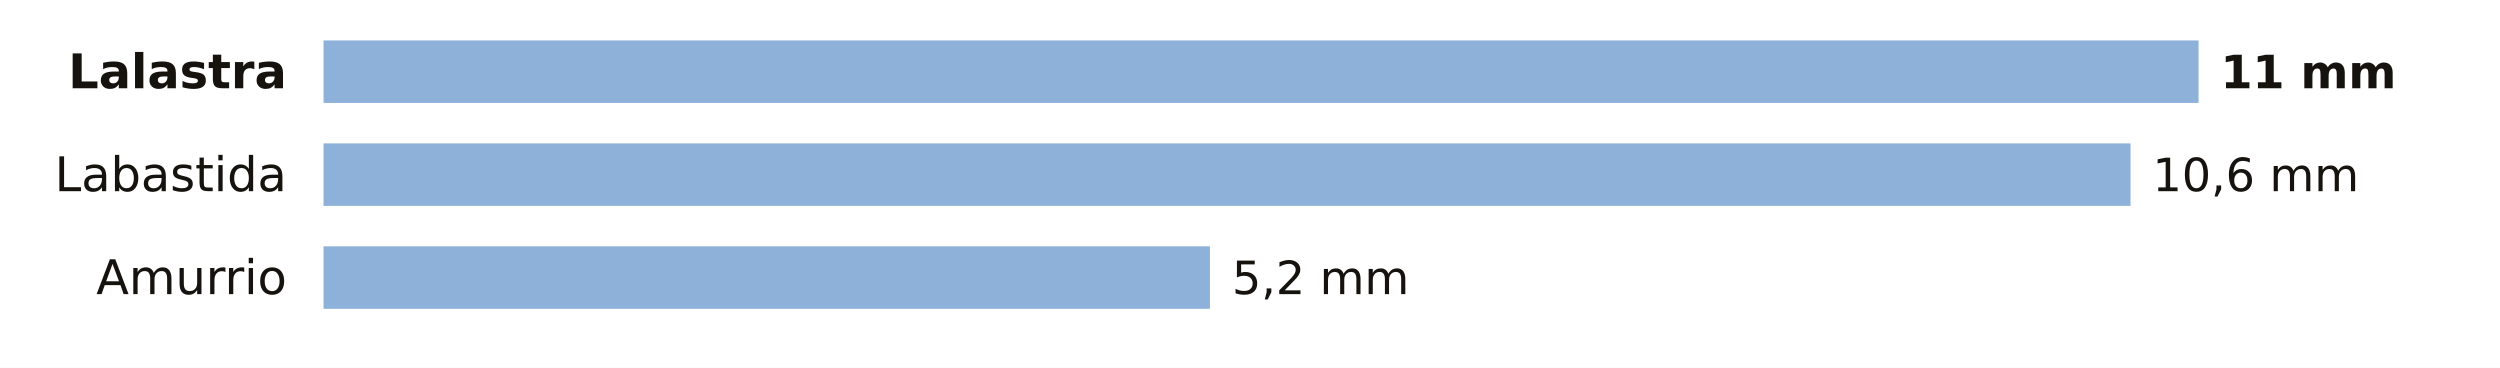
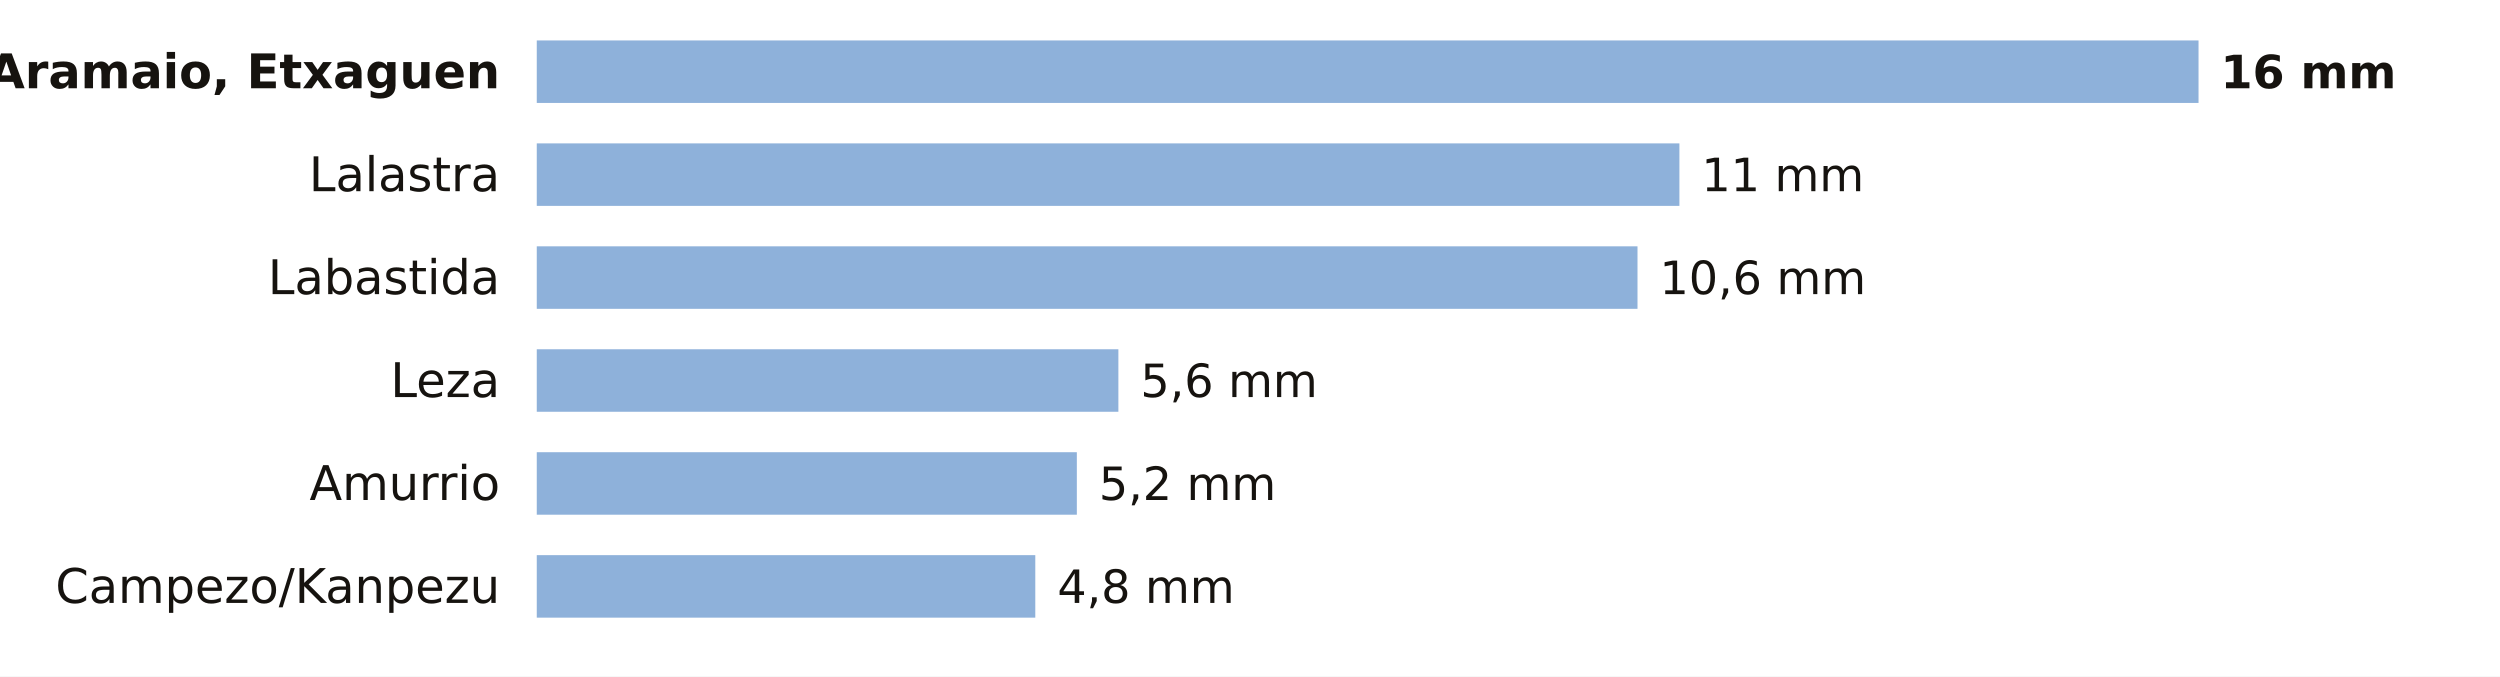
- <svg xmlns="http://www.w3.org/2000/svg" viewBox="0 0 680 100" width="680" height="100" role="img" aria-label="La lluvia de los últimos 7 días en las estaciones de AEMET de Álava">
-   <rect width="680" height="100" fill="#FFFFFF" />
-   <text x="78.0" y="24.0" font-size="13" fill="#16130F" text-anchor="end" font-weight="600" font-family="Public Sans, DejaVu Sans, Arial, sans-serif">Lalastra</text>
-   <rect x="88" y="11" width="510.0" height="17" fill="#8EB1DA" />
-   <text x="604.0" y="24.0" font-size="12.5" fill="#16130F" text-anchor="start" font-weight="700" font-family="Public Sans, DejaVu Sans, Arial, sans-serif">11 mm</text>
-   <text x="78.0" y="52.0" font-size="13" fill="#16130F" text-anchor="end" font-weight="400" font-family="Public Sans, DejaVu Sans, Arial, sans-serif">Labastida</text>
-   <rect x="88" y="39" width="491.5" height="17" fill="#8EB1DA" />
-   <text x="585.5" y="52.0" font-size="12.5" fill="#16130F" text-anchor="start" font-weight="500" font-family="Public Sans, DejaVu Sans, Arial, sans-serif">10,6 mm</text>
-   <text x="78.0" y="80.0" font-size="13" fill="#16130F" text-anchor="end" font-weight="400" font-family="Public Sans, DejaVu Sans, Arial, sans-serif">Amurrio</text>
-   <rect x="88" y="67" width="241.1" height="17" fill="#8EB1DA" />
-   <text x="335.1" y="80.0" font-size="12.5" fill="#16130F" text-anchor="start" font-weight="500" font-family="Public Sans, DejaVu Sans, Arial, sans-serif">5,2 mm</text>
+ <svg xmlns="http://www.w3.org/2000/svg" viewBox="0 0 680 184" width="680" height="184" role="img" aria-label="La lluvia de los últimos 7 días en las estaciones de AEMET de Álava">
+   <rect width="680" height="184" fill="#FFFFFF" />
+   <text x="136.0" y="24.0" font-size="13" fill="#16130F" text-anchor="end" font-weight="600" font-family="Public Sans, DejaVu Sans, Arial, sans-serif">Aramaio, Etxaguen</text>
+   <rect x="146" y="11" width="452.0" height="17" fill="#8EB1DA" />
+   <text x="604.0" y="24.0" font-size="12.5" fill="#16130F" text-anchor="start" font-weight="700" font-family="Public Sans, DejaVu Sans, Arial, sans-serif">16 mm</text>
+   <text x="136.0" y="52.0" font-size="13" fill="#16130F" text-anchor="end" font-weight="400" font-family="Public Sans, DejaVu Sans, Arial, sans-serif">Lalastra</text>
+   <rect x="146" y="39" width="310.8" height="17" fill="#8EB1DA" />
+   <text x="462.8" y="52.0" font-size="12.5" fill="#16130F" text-anchor="start" font-weight="500" font-family="Public Sans, DejaVu Sans, Arial, sans-serif">11 mm</text>
+   <text x="136.0" y="80.0" font-size="13" fill="#16130F" text-anchor="end" font-weight="400" font-family="Public Sans, DejaVu Sans, Arial, sans-serif">Labastida</text>
+   <rect x="146" y="67" width="299.4" height="17" fill="#8EB1DA" />
+   <text x="451.4" y="80.0" font-size="12.5" fill="#16130F" text-anchor="start" font-weight="500" font-family="Public Sans, DejaVu Sans, Arial, sans-serif">10,6 mm</text>
+   <text x="136.0" y="108.0" font-size="13" fill="#16130F" text-anchor="end" font-weight="400" font-family="Public Sans, DejaVu Sans, Arial, sans-serif">Leza</text>
+   <rect x="146" y="95" width="158.2" height="17" fill="#8EB1DA" />
+   <text x="310.2" y="108.0" font-size="12.5" fill="#16130F" text-anchor="start" font-weight="500" font-family="Public Sans, DejaVu Sans, Arial, sans-serif">5,6 mm</text>
+   <text x="136.0" y="136.0" font-size="13" fill="#16130F" text-anchor="end" font-weight="400" font-family="Public Sans, DejaVu Sans, Arial, sans-serif">Amurrio</text>
+   <rect x="146" y="123" width="146.9" height="17" fill="#8EB1DA" />
+   <text x="298.9" y="136.0" font-size="12.5" fill="#16130F" text-anchor="start" font-weight="500" font-family="Public Sans, DejaVu Sans, Arial, sans-serif">5,2 mm</text>
+   <text x="136.0" y="164.0" font-size="13" fill="#16130F" text-anchor="end" font-weight="400" font-family="Public Sans, DejaVu Sans, Arial, sans-serif">Campezo/Kanpezu</text>
+   <rect x="146" y="151" width="135.6" height="17" fill="#8EB1DA" />
+   <text x="287.6" y="164.0" font-size="12.5" fill="#16130F" text-anchor="start" font-weight="500" font-family="Public Sans, DejaVu Sans, Arial, sans-serif">4,8 mm</text>
</svg>
